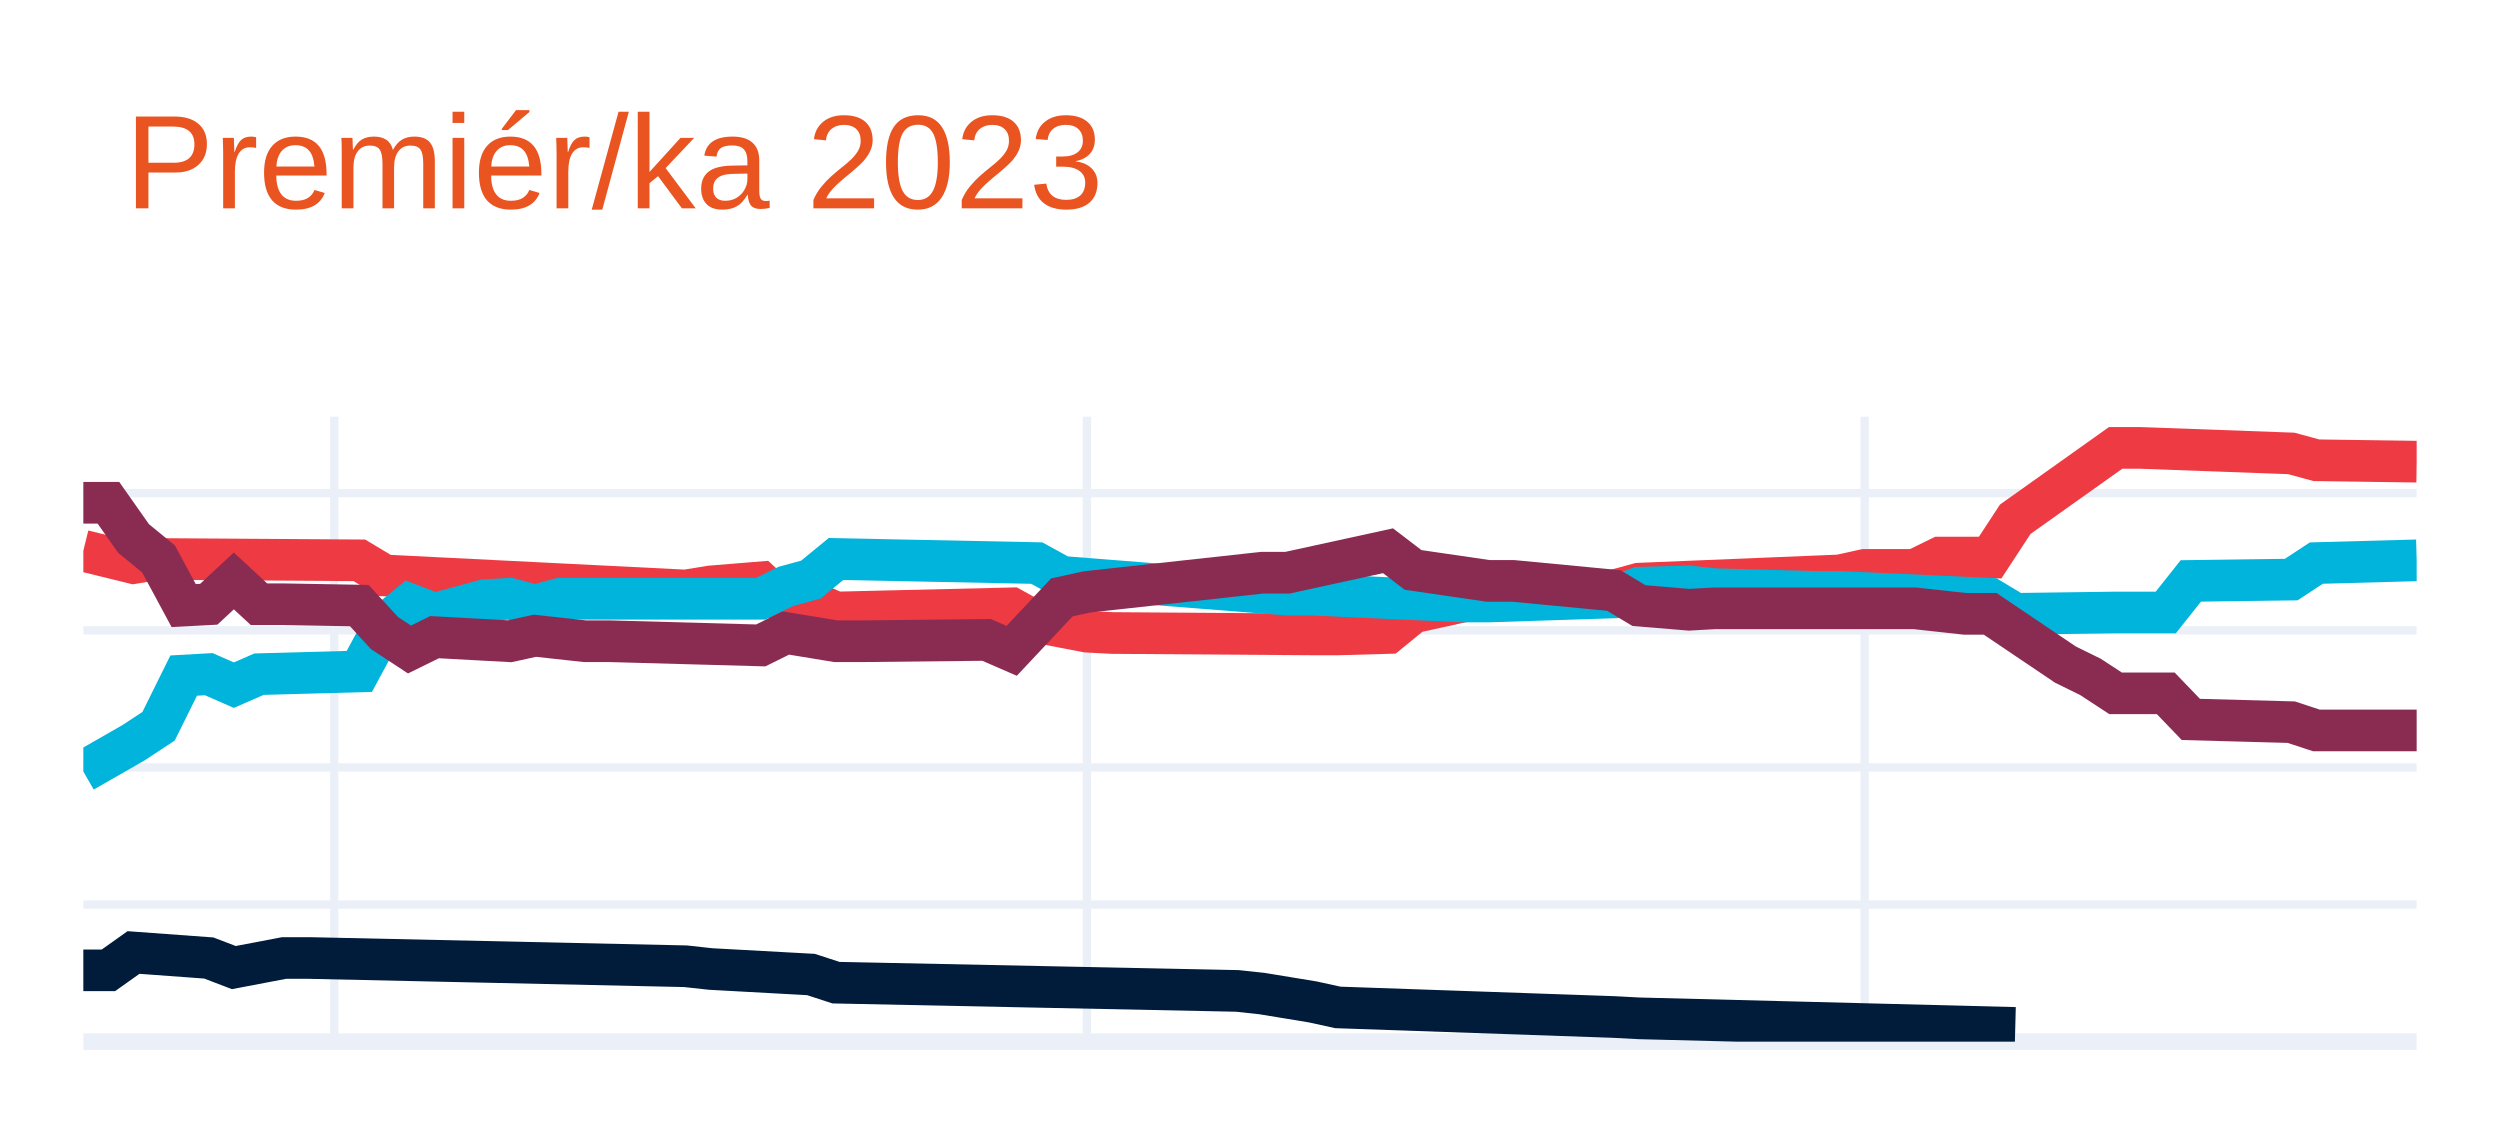
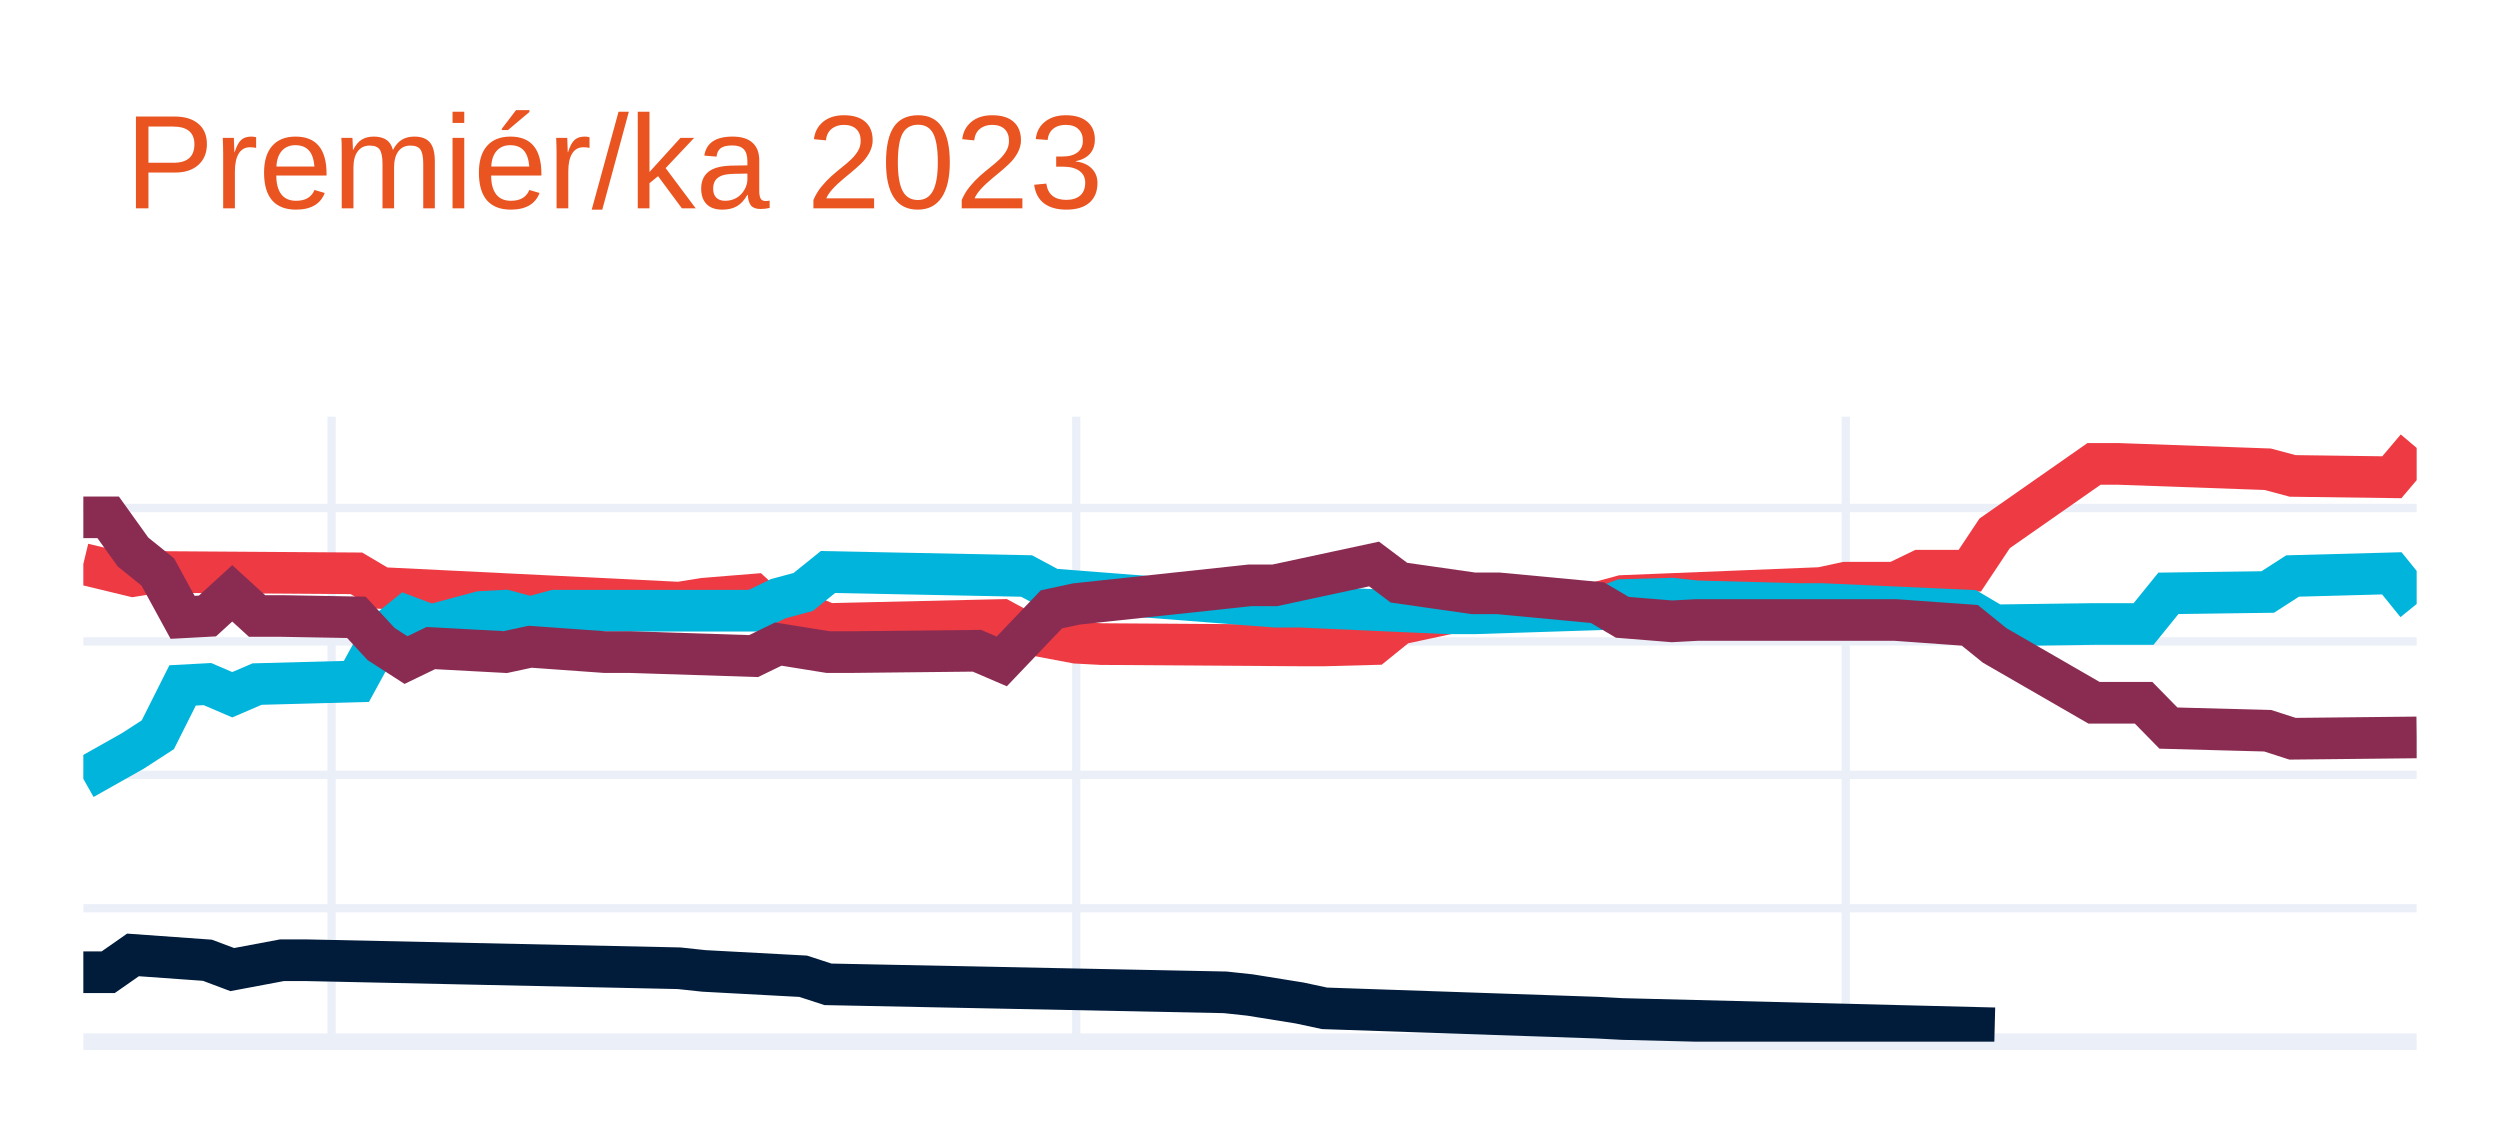
<svg xmlns="http://www.w3.org/2000/svg" class="main-svg" width="300" height="135" style="" viewBox="0 0 300 135">
  <rect x="0" y="0" width="300" height="135" style="fill: rgb(255, 255, 255); fill-opacity: 1;" />
-   <defs id="defs-18e477">
+   <defs id="defs-fa5fab">
    <g class="clips">
-       <clipPath id="clip18e477xyplot" class="plotclip">
+       <clipPath id="clipfa5fabxyplot" class="plotclip">
        <rect width="280" height="75" />
      </clipPath>
-       <clipPath class="axesclip" id="clip18e477x">
+       <clipPath class="axesclip" id="clipfa5fabx">
        <rect x="10" y="0" width="280" height="135" />
      </clipPath>
-       <clipPath class="axesclip" id="clip18e477y">
+       <clipPath class="axesclip" id="clipfa5faby">
        <rect x="0" y="50" width="300" height="75" />
      </clipPath>
-       <clipPath class="axesclip" id="clip18e477xy">
+       <clipPath class="axesclip" id="clipfa5fabxy">
        <rect x="10" y="50" width="280" height="75" />
      </clipPath>
    </g>
    <g class="gradients" />
    <g class="patterns" />
  </defs>
  <g class="bglayer" />
  <g class="layer-below">
    <g class="imagelayer" />
    <g class="shapelayer" />
  </g>
  <g class="cartesianlayer">
    <g class="subplot xy">
      <g class="layer-subplot">
        <g class="shapelayer" />
        <g class="imagelayer" />
      </g>
      <g class="minor-gridlayer">
        <g class="x" />
        <g class="y" />
      </g>
      <g class="gridlayer">
        <g class="x">
-           <path class="xgrid crisp" transform="translate(40.11,0)" d="M0,50v75" style="stroke: rgb(235, 240, 248); stroke-opacity: 1; stroke-width: 1px;" />
-           <path class="xgrid crisp" transform="translate(130.43,0)" d="M0,50v75" style="stroke: rgb(235, 240, 248); stroke-opacity: 1; stroke-width: 1px;" />
-           <path class="xgrid crisp" transform="translate(223.76,0)" d="M0,50v75" style="stroke: rgb(235, 240, 248); stroke-opacity: 1; stroke-width: 1px;" />
+           <path class="xgrid crisp" transform="translate(39.79,0)" d="M0,50v75" style="stroke: rgb(235, 240, 248); stroke-opacity: 1; stroke-width: 1px;" />
+           <path class="xgrid crisp" transform="translate(129.15,0)" d="M0,50v75" style="stroke: rgb(235, 240, 248); stroke-opacity: 1; stroke-width: 1px;" />
+           <path class="xgrid crisp" transform="translate(221.49,0)" d="M0,50v75" style="stroke: rgb(235, 240, 248); stroke-opacity: 1; stroke-width: 1px;" />
        </g>
        <g class="y">
-           <path class="ygrid crisp" transform="translate(0,108.55)" d="M10,0h280" style="stroke: rgb(235, 240, 248); stroke-opacity: 1; stroke-width: 1px;" />
-           <path class="ygrid crisp" transform="translate(0,92.09)" d="M10,0h280" style="stroke: rgb(235, 240, 248); stroke-opacity: 1; stroke-width: 1px;" />
-           <path class="ygrid crisp" transform="translate(0,75.64)" d="M10,0h280" style="stroke: rgb(235, 240, 248); stroke-opacity: 1; stroke-width: 1px;" />
-           <path class="ygrid crisp" transform="translate(0,59.18)" d="M10,0h280" style="stroke: rgb(235, 240, 248); stroke-opacity: 1; stroke-width: 1px;" />
+           <path class="ygrid crisp" transform="translate(0,108.99)" d="M10,0h280" style="stroke: rgb(235, 240, 248); stroke-opacity: 1; stroke-width: 1px;" />
+           <path class="ygrid crisp" transform="translate(0,92.98)" d="M10,0h280" style="stroke: rgb(235, 240, 248); stroke-opacity: 1; stroke-width: 1px;" />
+           <path class="ygrid crisp" transform="translate(0,76.97)" d="M10,0h280" style="stroke: rgb(235, 240, 248); stroke-opacity: 1; stroke-width: 1px;" />
+           <path class="ygrid crisp" transform="translate(0,60.96)" d="M10,0h280" style="stroke: rgb(235, 240, 248); stroke-opacity: 1; stroke-width: 1px;" />
        </g>
      </g>
      <g class="zerolinelayer">
        <path class="yzl zl crisp" transform="translate(0,125)" d="M10,0h280" style="stroke: rgb(235, 240, 248); stroke-opacity: 1; stroke-width: 2px;" />
      </g>
      <path class="xlines-below" />
      <path class="ylines-below" />
      <g class="overlines-below" />
      <g class="xaxislayer-below" />
      <g class="yaxislayer-below" />
      <g class="overaxes-below" />
-       <g class="plot" transform="translate(10,50)" clip-path="url(#clip18e477xyplot)">
+       <g class="plot" transform="translate(10,50)" clip-path="url(#clipfa5fabxyplot)">
        <g class="scatterlayer mlayer">
-           <g class="trace scatter traceebd757" style="stroke-miterlimit: 2; opacity: 1;">
+           <g class="trace scatter trace6ff204" style="stroke-miterlimit: 2; opacity: 1;">
            <g class="fills" />
            <g class="errorbars" />
            <g class="lines">
-               <path class="js-line" d="M0,16.09L6.02,17.57L9.03,17.08L33.12,17.24L36.13,19.05L72.26,20.86L75.27,20.37L81.29,19.88L84.3,22.67L87.31,22.18L90.32,23.5L111.4,23L114.41,24.65L120.43,25.8L123.44,25.96L147.53,26.13L150.54,26.13L156.56,25.96L159.57,23.5L165.59,22.18L168.6,21.69L183.66,20.86L186.67,20.04L210.75,19.05L213.76,18.39L219.78,18.39L222.8,16.91L228.82,16.91L231.83,12.31L243.87,3.75L246.88,3.75L264.95,4.41L267.96,5.23L280,5.4" style="vector-effect: none; fill: none; stroke: rgb(238, 58, 67); stroke-opacity: 1; stroke-width: 5px; opacity: 1;" />
+               <path class="js-line" d="M0,17.68L5.96,19.12L8.94,18.64L32.77,18.8L35.74,20.56L71.49,22.32L74.47,21.84L80.43,21.36L83.4,24.08L86.38,23.6L89.36,24.88L110.21,24.4L113.19,26.01L119.15,27.13L122.13,27.29L145.96,27.45L148.94,27.45L154.89,27.29L157.87,24.88L163.83,23.6L166.81,23.12L181.7,22.32L184.68,21.52L208.51,20.56L211.49,19.92L217.45,19.92L220.43,18.48L226.38,18.48L229.36,14L241.28,5.67L244.26,5.67L262.13,6.31L265.11,7.11L277.02,7.27L280,3.75" style="vector-effect: none; fill: none; stroke: rgb(238, 58, 67); stroke-opacity: 1; stroke-width: 5px; opacity: 1;" />
            </g>
            <g class="points" />
            <g class="text" />
          </g>
-           <g class="trace scatter tracef4b239" style="stroke-miterlimit: 2; opacity: 1;">
+           <g class="trace scatter trace027feb" style="stroke-miterlimit: 2; opacity: 1;">
            <g class="fills" />
            <g class="errorbars" />
            <g class="lines">
-               <path class="js-line" d="M0,42.58L6.02,39.13L9.03,37.15L12.04,31.07L15.05,30.9L18.06,32.22L21.08,30.9L33.12,30.57L36.13,24.98L39.14,22.51L42.15,23.66L48.17,22.02L51.18,21.85L54.19,22.67L57.2,21.85L81.29,21.85L84.3,20.37L87.31,19.55L90.32,17.08L114.41,17.57L117.42,19.22L144.52,21.36L147.53,21.36L165.59,22.18L168.6,22.18L183.66,21.69L186.67,20.53L192.69,20.37L195.7,20.7L207.74,21.03L210.75,21.03L228.82,21.85L231.83,23.66L243.87,23.5L246.88,23.5L249.89,23.5L252.9,19.71L264.95,19.55L267.96,17.57L280,17.24" style="vector-effect: none; fill: none; stroke: rgb(0, 180, 219); stroke-opacity: 1; stroke-width: 5px; opacity: 1;" />
+               <path class="js-line" d="M0,43.46L5.96,40.1L8.94,38.17L11.91,32.25L14.89,32.09L17.87,33.37L20.85,32.09L32.77,31.77L35.74,26.33L38.72,23.92L41.7,25.04L47.66,23.44L50.64,23.28L53.62,24.08L56.6,23.28L80.43,23.28L83.4,21.84L86.38,21.04L89.36,18.64L113.19,19.12L116.17,20.72L142.98,22.8L145.96,22.8L163.83,23.6L166.81,23.6L181.7,23.12L184.68,22L190.64,21.84L193.62,22.16L205.53,22.48L208.51,22.48L226.38,23.28L229.36,25.04L241.28,24.88L244.26,24.88L247.23,24.88L250.21,21.2L262.13,21.04L265.11,19.12L277.02,18.8L280,22.48" style="vector-effect: none; fill: none; stroke: rgb(0, 180, 219); stroke-opacity: 1; stroke-width: 5px; opacity: 1;" />
            </g>
            <g class="points" />
            <g class="text" />
          </g>
-           <g class="trace scatter tracee19a95" style="stroke-miterlimit: 2; opacity: 1;">
+           <g class="trace scatter trace301cac" style="stroke-miterlimit: 2; opacity: 1;">
            <g class="fills" />
            <g class="errorbars" />
            <g class="lines">
-               <path class="js-line" d="M0,10.33L3.01,10.33L6.02,14.61L9.03,17.08L12.04,22.67L15.05,22.51L18.06,19.71L21.08,22.51L24.09,22.51L33.12,22.67L36.13,25.96L39.14,27.94L42.15,26.46L51.18,26.95L54.19,26.29L60.22,26.95L63.23,26.95L81.29,27.45L84.3,25.96L90.32,26.95L93.33,26.95L108.39,26.79L111.4,28.1L117.42,21.69L120.43,21.03L141.51,18.72L144.52,18.72L156.56,16.09L159.57,18.39L168.6,19.71L171.61,19.71L183.66,20.86L186.67,22.67L192.69,23.17L195.7,23L216.77,23L219.78,23L225.81,23.66L228.82,23.66L237.85,29.75L240.86,31.23L243.87,33.2L246.88,33.2L249.89,33.2L252.9,36.33L264.95,36.66L267.96,37.65L280,37.65" style="vector-effect: none; fill: none; stroke: rgb(138, 44, 81); stroke-opacity: 1; stroke-width: 5px; opacity: 1;" />
+               <path class="js-line" d="M0,12.08L2.98,12.08L5.96,16.24L8.94,18.64L11.91,24.08L14.89,23.92L17.87,21.2L20.85,23.92L23.83,23.92L32.77,24.08L35.74,27.29L38.72,29.21L41.7,27.77L50.64,28.25L53.62,27.61L62.55,28.25L65.53,28.25L80.43,28.73L83.4,27.29L89.36,28.25L92.34,28.25L107.23,28.09L110.21,29.37L116.17,23.12L119.15,22.48L140,20.24L142.98,20.24L154.89,17.68L157.87,19.92L166.81,21.2L169.79,21.2L181.7,22.32L184.68,24.08L190.64,24.56L193.62,24.4L214.47,24.4L217.45,24.4L226.38,25.04L229.36,27.45L241.28,34.33L244.26,34.33L247.23,34.33L250.21,37.37L262.13,37.69L265.11,38.65L280,38.49" style="vector-effect: none; fill: none; stroke: rgb(138, 44, 81); stroke-opacity: 1; stroke-width: 5px; opacity: 1;" />
            </g>
            <g class="points" />
            <g class="text" />
          </g>
-           <g class="trace scatter trace5f3ca8" style="stroke-miterlimit: 2; opacity: 1;">
+           <g class="trace scatter tracec2e7a6" style="stroke-miterlimit: 2; opacity: 1;">
            <g class="fills" />
            <g class="errorbars" />
            <g class="lines">
-               <path class="js-line" d="M0,66.44L3.01,66.44L6.02,64.3L15.05,64.96L18.06,66.11L24.09,64.96L27.1,64.96L72.26,65.95L75.27,66.28L87.31,66.94L90.32,67.92L138.49,68.91L141.51,69.24L147.53,70.23L150.54,70.89L183.66,72.04L186.67,72.2L231.83,73.35" style="vector-effect: none; fill: none; stroke: rgb(1, 27, 58); stroke-opacity: 1; stroke-width: 5px; opacity: 1;" />
+               <path class="js-line" d="M0,66.67L2.98,66.67L5.96,64.59L14.89,65.23L17.87,66.35L23.83,65.23L26.81,65.23L71.49,66.19L74.47,66.51L86.38,67.15L89.36,68.12L137.02,69.08L140,69.4L145.96,70.36L148.94,71L181.7,72.12L184.68,72.28L229.36,73.4" style="vector-effect: none; fill: none; stroke: rgb(1, 27, 58); stroke-opacity: 1; stroke-width: 5px; opacity: 1;" />
            </g>
            <g class="points" />
            <g class="text" />
          </g>
        </g>
      </g>
      <g class="overplot" />
      <path class="xlines-above crisp" d="M0,0" style="fill: none;" />
      <path class="ylines-above crisp" d="M0,0" style="fill: none;" />
      <g class="overlines-above" />
      <g class="xaxislayer-above" />
      <g class="yaxislayer-above" />
      <g class="overaxes-above" />
    </g>
  </g>
  <g class="polarlayer" />
  <g class="smithlayer" />
  <g class="ternarylayer" />
  <g class="geolayer" />
  <g class="funnelarealayer" />
  <g class="pielayer" />
  <g class="iciclelayer" />
  <g class="treemaplayer" />
  <g class="sunburstlayer" />
  <g class="glimages" />
-   <defs id="topdefs-18e477">
+   <defs id="topdefs-fa5fab">
    <g class="clips" />
  </defs>
  <g class="layer-above">
    <g class="imagelayer" />
    <g class="shapelayer" />
  </g>
  <g class="infolayer">
    <g class="g-gtitle">
      <text class="gtitle" x="15" y="25" text-anchor="start" dy="0em" style="font-family: Ubuntu, verdana, arial, sans-serif; font-size: 16px; fill: rgb(233, 84, 32); opacity: 1; font-weight: normal; white-space: pre;">Premiér/ka 2023</text>
    </g>
    <g class="g-xtitle" />
    <g class="g-ytitle" />
  </g>
</svg>
